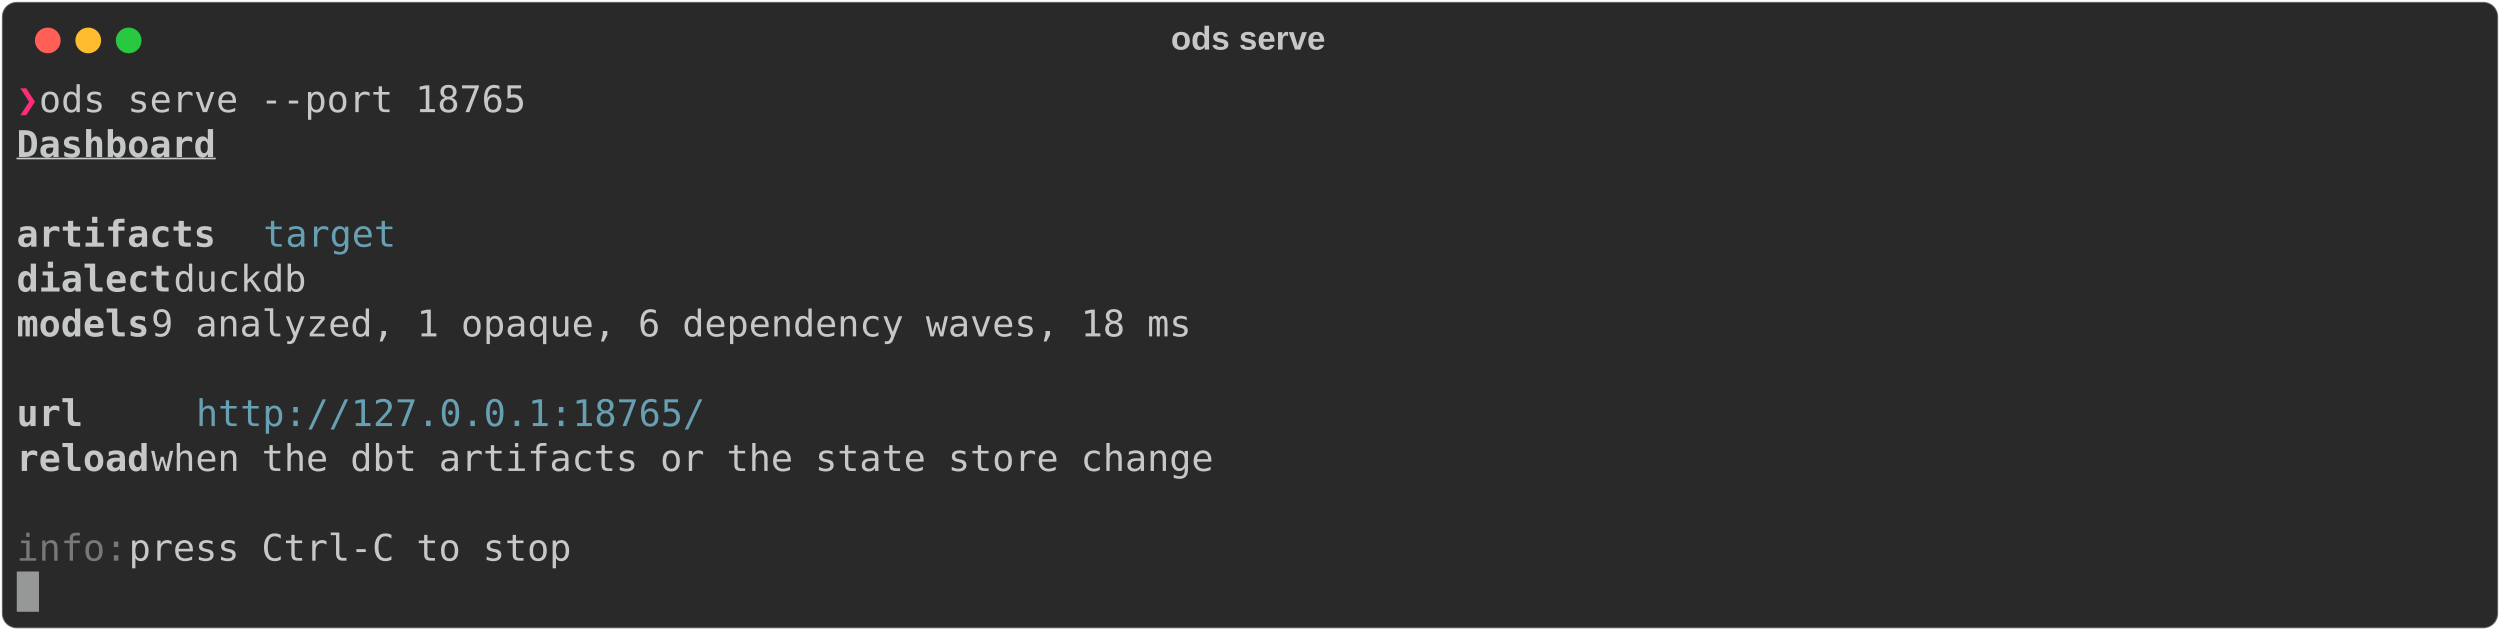
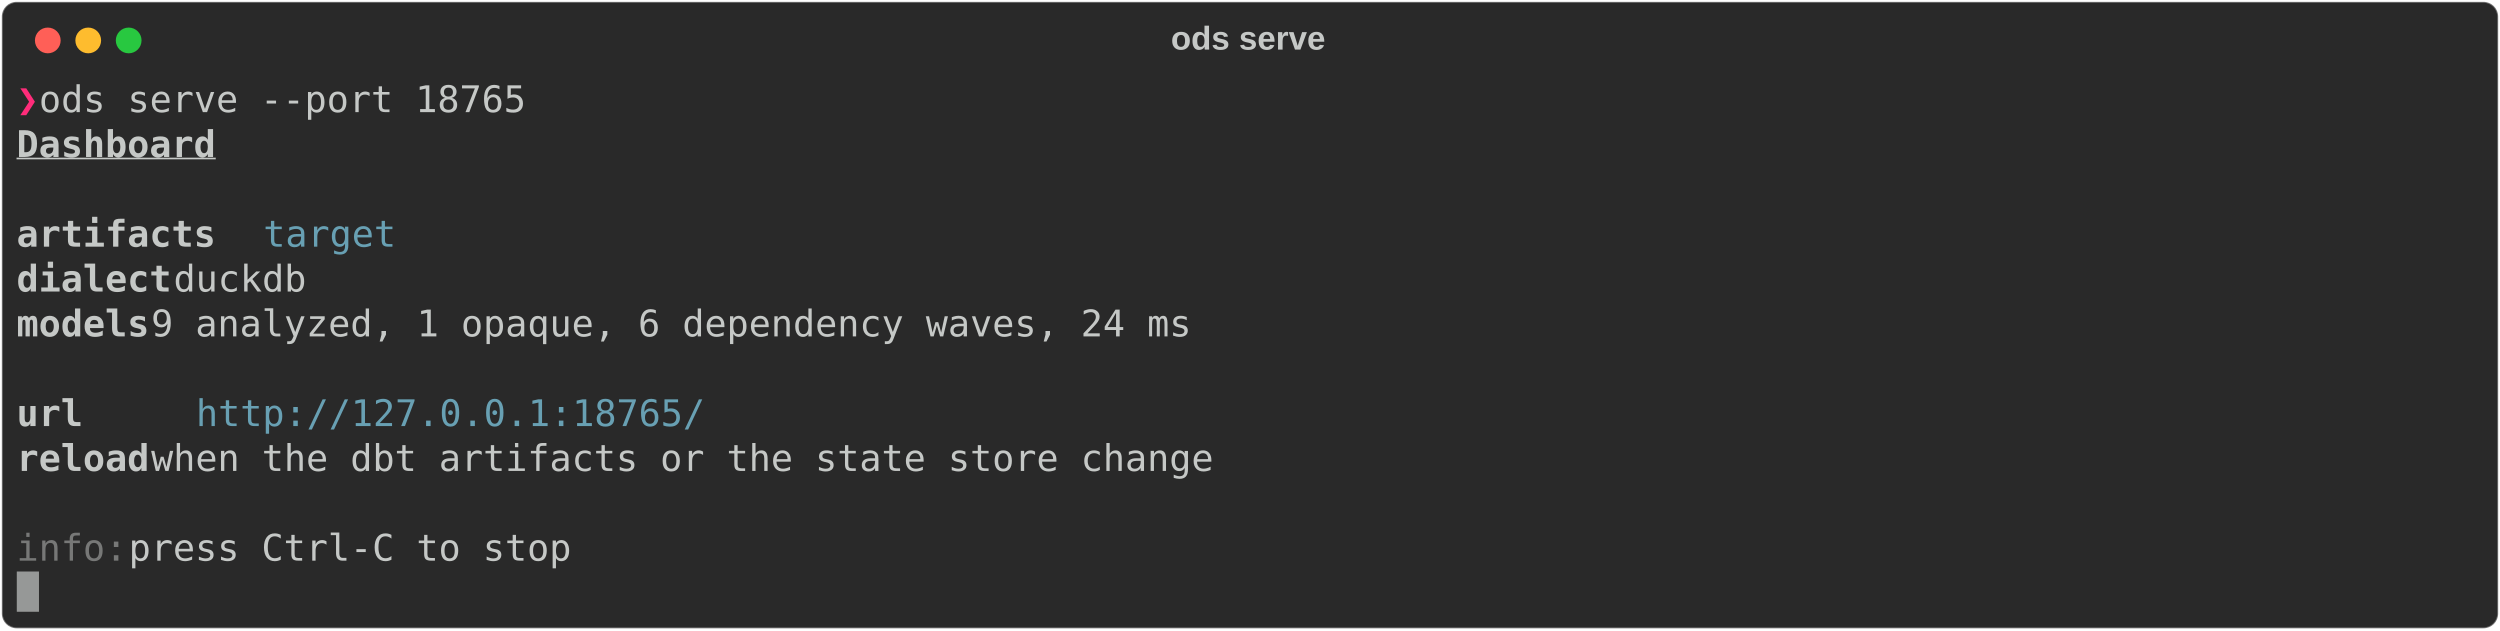
<svg xmlns="http://www.w3.org/2000/svg" class="rich-terminal" viewBox="0 0 1360 342.8">
  <style>

    @font-face {
        font-family: "Fira Code";
        src: local("FiraCode-Regular"),
                url("https://cdnjs.cloudflare.com/ajax/libs/firacode/6.2.0/woff2/FiraCode-Regular.woff2") format("woff2"),
                url("https://cdnjs.cloudflare.com/ajax/libs/firacode/6.2.0/woff/FiraCode-Regular.woff") format("woff");
        font-style: normal;
        font-weight: 400;
    }
    @font-face {
        font-family: "Fira Code";
        src: local("FiraCode-Bold"),
                url("https://cdnjs.cloudflare.com/ajax/libs/firacode/6.2.0/woff2/FiraCode-Bold.woff2") format("woff2"),
                url("https://cdnjs.cloudflare.com/ajax/libs/firacode/6.2.0/woff/FiraCode-Bold.woff") format("woff");
        font-style: bold;
        font-weight: 700;
    }

    .rich-record-matrix {
        font-family: Fira Code, monospace;
        font-size: 20px;
        line-height: 24.4px;
        font-variant-east-asian: full-width;
    }

    .rich-record-title {
        font-size: 18px;
        font-weight: bold;
        font-family: arial;
    }

    .rich-record-r1 { fill: #ff2c7a;font-weight: bold }
.rich-record-r2 { fill: #c5c8c6 }
.rich-record-r3 { fill: #c5c8c6;font-weight: bold;text-decoration: underline; }
.rich-record-r4 { fill: #c5c8c6;font-weight: bold }
.rich-record-r5 { fill: #68a0b3 }
.rich-record-r6 { fill: #777877 }
    </style>
  <defs>
    <clipPath id="rich-record-clip-terminal">
      <rect x="0" y="0" width="1341.0" height="291.8" />
    </clipPath>
    <clipPath id="rich-record-line-0">
      <rect x="0" y="1.5" width="1342" height="24.65" />
    </clipPath>
    <clipPath id="rich-record-line-1">
      <rect x="0" y="25.9" width="1342" height="24.65" />
    </clipPath>
    <clipPath id="rich-record-line-2">
      <rect x="0" y="50.3" width="1342" height="24.65" />
    </clipPath>
    <clipPath id="rich-record-line-3">
      <rect x="0" y="74.7" width="1342" height="24.65" />
    </clipPath>
    <clipPath id="rich-record-line-4">
      <rect x="0" y="99.1" width="1342" height="24.65" />
    </clipPath>
    <clipPath id="rich-record-line-5">
      <rect x="0" y="123.5" width="1342" height="24.65" />
    </clipPath>
    <clipPath id="rich-record-line-6">
      <rect x="0" y="147.9" width="1342" height="24.65" />
    </clipPath>
    <clipPath id="rich-record-line-7">
      <rect x="0" y="172.3" width="1342" height="24.65" />
    </clipPath>
    <clipPath id="rich-record-line-8">
      <rect x="0" y="196.7" width="1342" height="24.65" />
    </clipPath>
    <clipPath id="rich-record-line-9">
      <rect x="0" y="221.1" width="1342" height="24.65" />
    </clipPath>
    <clipPath id="rich-record-line-10">
      <rect x="0" y="245.5" width="1342" height="24.65" />
    </clipPath>
  </defs>
  <rect fill="#292929" stroke="rgba(255,255,255,0.35)" stroke-width="1" x="1" y="1" width="1358" height="340.8" rx="8" />
  <text class="rich-record-title" fill="#c5c8c6" text-anchor="middle" x="679" y="27">ods serve</text>
  <g transform="translate(26,22)">
    <circle cx="0" cy="0" r="7" fill="#ff5f57" />
    <circle cx="22" cy="0" r="7" fill="#febc2e" />
    <circle cx="44" cy="0" r="7" fill="#28c840" />
  </g>
  <g transform="translate(9, 41)" clip-path="url(#rich-record-clip-terminal)">
    <g class="rich-record-matrix">
      <text class="rich-record-r1" x="0" y="20" textLength="12.2" clip-path="url(#rich-record-line-0)">❯</text>
      <text class="rich-record-r2" x="12.2" y="20" textLength="1329.8" clip-path="url(#rich-record-line-0)"> ods serve --port 18765                                                                                      </text>
      <text class="rich-record-r2" x="1342" y="20" textLength="12.2" clip-path="url(#rich-record-line-0)">
</text>
      <text class="rich-record-r3" x="0" y="44.4" textLength="109.8" clip-path="url(#rich-record-line-1)">Dashboard</text>
      <text class="rich-record-r2" x="1342" y="44.4" textLength="12.2" clip-path="url(#rich-record-line-1)">
</text>
      <text class="rich-record-r2" x="1342" y="68.8" textLength="12.2" clip-path="url(#rich-record-line-2)">
</text>
      <text class="rich-record-r4" x="0" y="93.2" textLength="109.8" clip-path="url(#rich-record-line-3)">artifacts</text>
      <text class="rich-record-r5" x="134.2" y="93.2" textLength="73.2" clip-path="url(#rich-record-line-3)">target</text>
      <text class="rich-record-r2" x="1342" y="93.2" textLength="12.2" clip-path="url(#rich-record-line-3)">
</text>
      <text class="rich-record-r4" x="0" y="117.6" textLength="85.4" clip-path="url(#rich-record-line-4)">dialect</text>
      <text class="rich-record-r2" x="85.4" y="117.6" textLength="1256.6" clip-path="url(#rich-record-line-4)">    duckdb                                                                                             </text>
      <text class="rich-record-r2" x="1342" y="117.6" textLength="12.2" clip-path="url(#rich-record-line-4)">
</text>
      <text class="rich-record-r4" x="0" y="142" textLength="73.2" clip-path="url(#rich-record-line-5)">models</text>
-       <text class="rich-record-r2" x="73.2" y="142" textLength="1268.8" clip-path="url(#rich-record-line-5)">     9 analyzed, 1 opaque, 6 dependency waves, 18 ms                                                    </text>
+       <text class="rich-record-r2" x="73.2" y="142" textLength="1268.8" clip-path="url(#rich-record-line-5)">     9 analyzed, 1 opaque, 6 dependency waves, 24 ms                                                    </text>
      <text class="rich-record-r2" x="1342" y="142" textLength="12.2" clip-path="url(#rich-record-line-5)">
</text>
      <text class="rich-record-r2" x="1342" y="166.4" textLength="12.2" clip-path="url(#rich-record-line-6)">
</text>
      <text class="rich-record-r4" x="0" y="190.8" textLength="36.6" clip-path="url(#rich-record-line-7)">url</text>
      <text class="rich-record-r5" x="97.6" y="190.8" textLength="280.6" clip-path="url(#rich-record-line-7)">http://127.0.0.1:18765/</text>
      <text class="rich-record-r2" x="1342" y="190.8" textLength="12.2" clip-path="url(#rich-record-line-7)">
</text>
      <text class="rich-record-r4" x="0" y="215.2" textLength="73.2" clip-path="url(#rich-record-line-8)">reload</text>
      <text class="rich-record-r2" x="73.2" y="215.2" textLength="1268.8" clip-path="url(#rich-record-line-8)">  when the dbt artifacts or the state store change                                                      </text>
      <text class="rich-record-r2" x="1342" y="215.2" textLength="12.2" clip-path="url(#rich-record-line-8)">
</text>
      <text class="rich-record-r2" x="1342" y="239.6" textLength="12.2" clip-path="url(#rich-record-line-9)">
</text>
      <text class="rich-record-r6" x="0" y="264" textLength="61" clip-path="url(#rich-record-line-10)">info:</text>
      <text class="rich-record-r2" x="61" y="264" textLength="1281" clip-path="url(#rich-record-line-10)"> press Ctrl-C to stop                                                                                    </text>
      <text class="rich-record-r2" x="1342" y="264" textLength="12.2" clip-path="url(#rich-record-line-10)">
</text>
      <rect x="0" y="269.9" width="12.2" height="24.65" fill="#c5c8c6" opacity="0.7" />
    </g>
  </g>
</svg>
